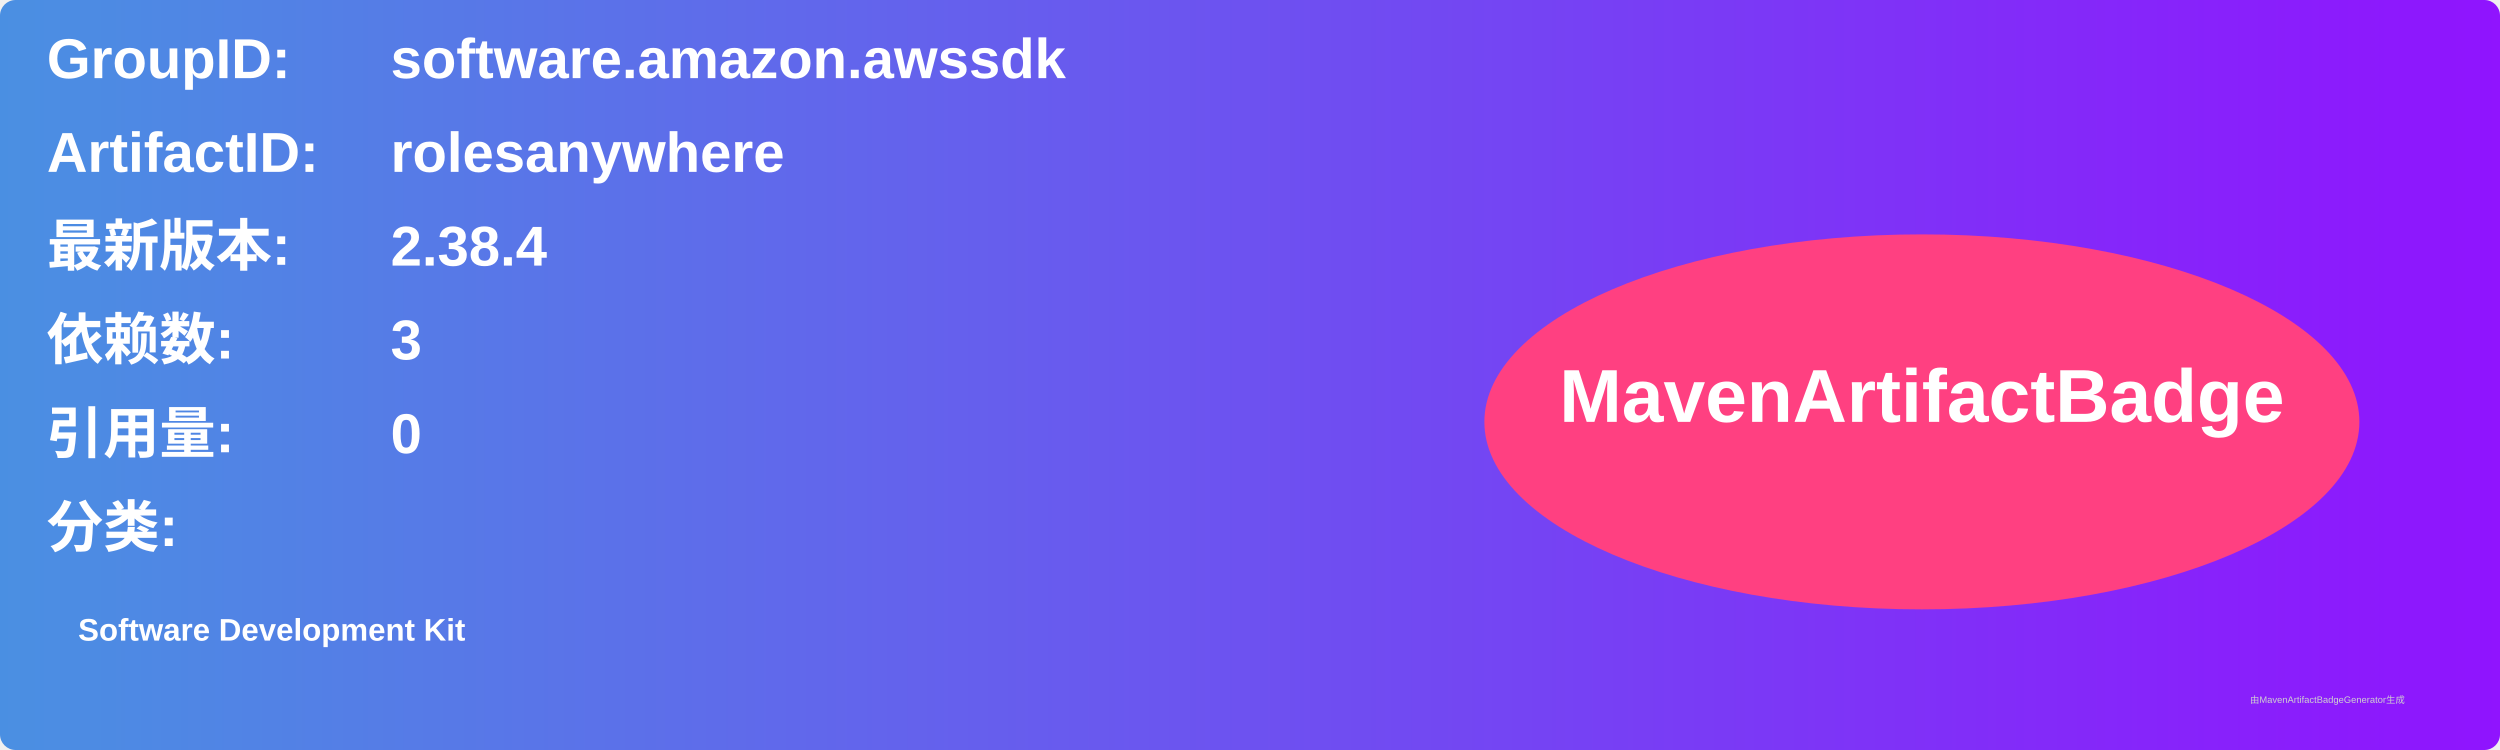
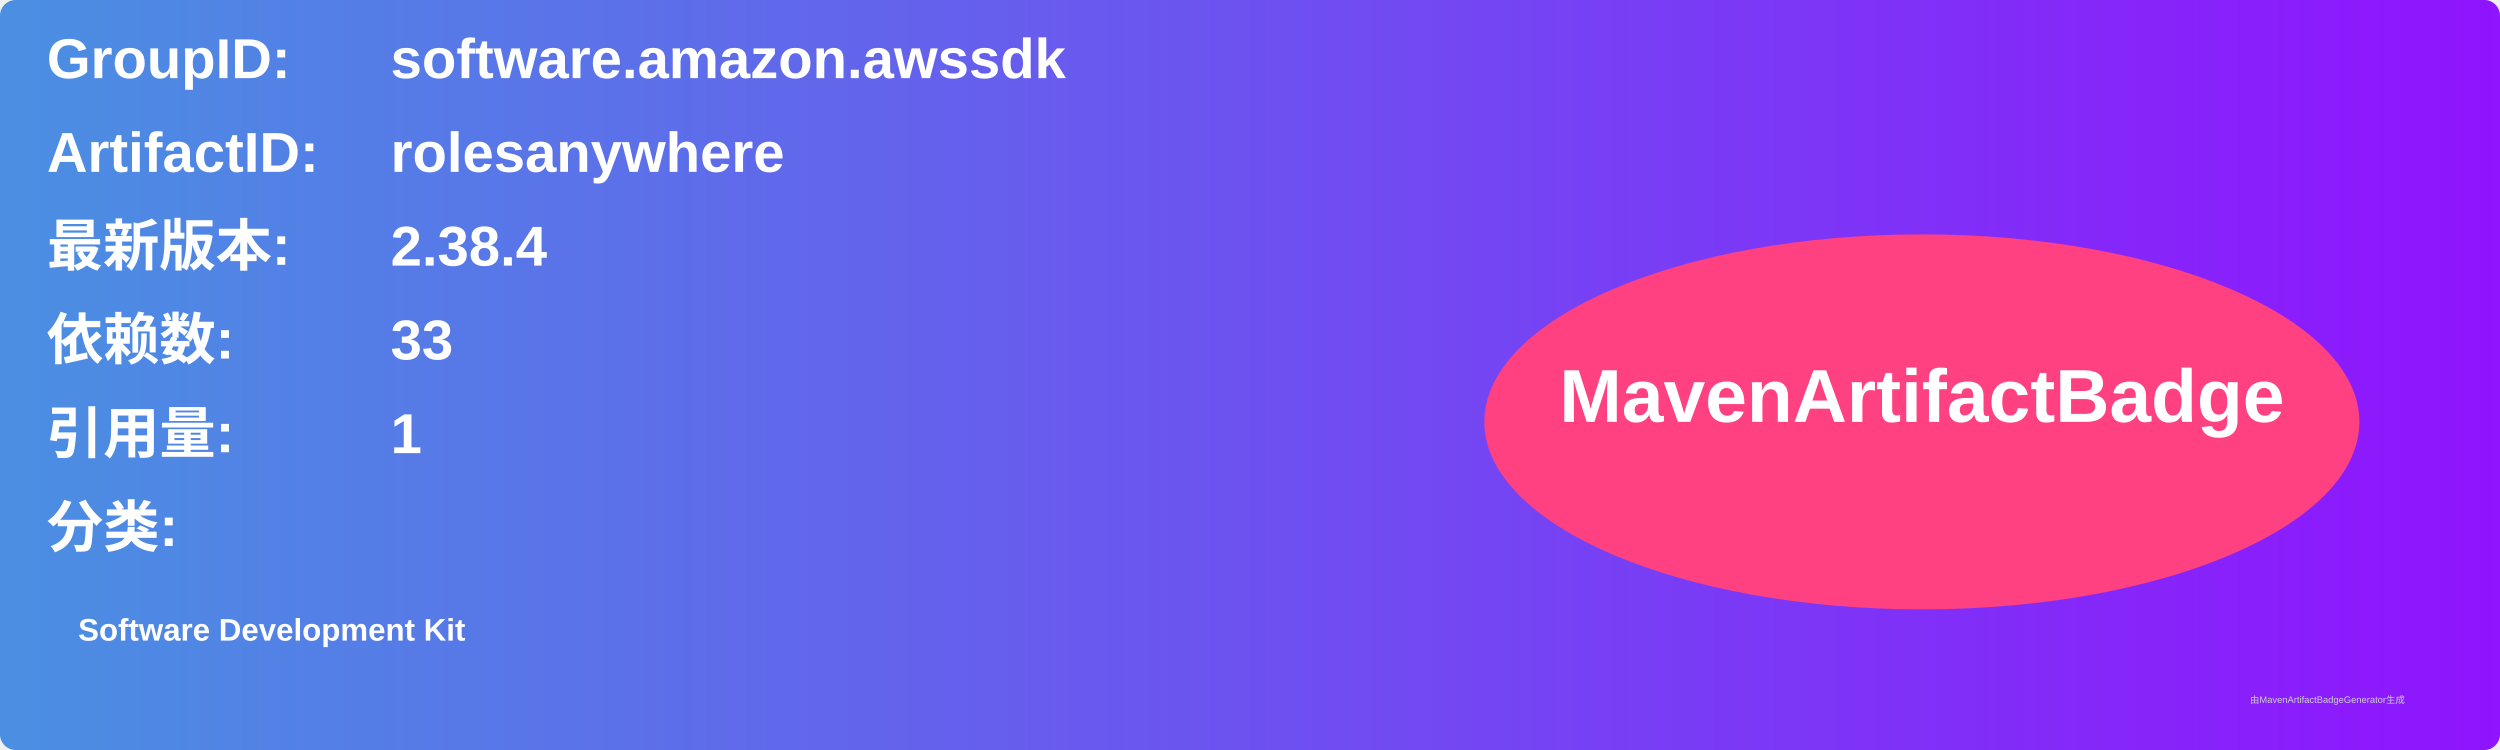
<svg xmlns="http://www.w3.org/2000/svg" width="800" height="240" viewBox="0 0 800 240">
  <linearGradient id="grad" x1="0%" y1="0%" x2="100%" y2="0%">
    <stop offset="0%" stop-color="#4a90e2" />
    <stop offset="100%" stop-color="#9013fe" />
  </linearGradient>
  <rect width="100%" height="100%" rx="5" ry="5" fill="url(#grad)" />
  <g transform="translate(15, 15)">
    <text x="0" y="10" font-family="Arial" font-size="18" fill="white" font-weight="bold" width="260">GroupID:</text>
    <text x="110" y="10" font-family="Arial" font-size="18" fill="white" font-weight="bold" width="460">software.amazon.awssdk</text>
    <text x="0" y="40" font-family="Arial" font-size="18" fill="white" font-weight="bold" width="260">ArtifactID:</text>
    <text x="110" y="40" font-family="Arial" font-size="18" fill="white" font-weight="bold" width="460">rolesanywhere</text>
    <text x="0" y="70" font-family="Arial" font-size="18" fill="white" font-weight="bold">最新版本:</text>
    <text x="110" y="70" font-family="Arial" font-size="18" fill="white" font-weight="bold">
      <tspan font-weight="bold">2.38.4</tspan>
    </text>
    <text x="0" y="100" font-family="Arial" font-size="18" fill="white" font-weight="bold">依赖数: </text>
    <text x="110" y="100" font-family="Arial" font-size="18" fill="white">
-       <tspan font-weight="bold">3</tspan>
+       <tspan font-weight="bold">33</tspan>
    </text>
    <text x="0" y="130" font-family="Arial" font-size="18" fill="white" font-weight="bold">引用量: </text>
    <text x="110" y="130" font-family="Arial" font-size="18" fill="white">
-       <tspan font-weight="bold">0</tspan>
+       <tspan font-weight="bold">1</tspan>
    </text>
    <text x="0" y="160" font-family="Arial" font-size="18" fill="white" font-weight="bold">分类:</text>
    <text x="10" y="190" font-family="Arial" font-size="10" fill="white">
      <tspan font-weight="bold">Software Development Kit</tspan>
    </text>
    <ellipse cx="600" cy="120" rx="140" ry="60" fill="#ff4081" />
    <text x="600" y="120" text-anchor="middle" font-family="Arial" font-size="24" fill="white" font-weight="bold">MavenArtifactBadge</text>
  </g>
  <text x="720" y="225" font-family="Arial" font-size="3" fill="#d0d0d0">由MavenArtifactBadgeGenerator生成</text>
</svg>
